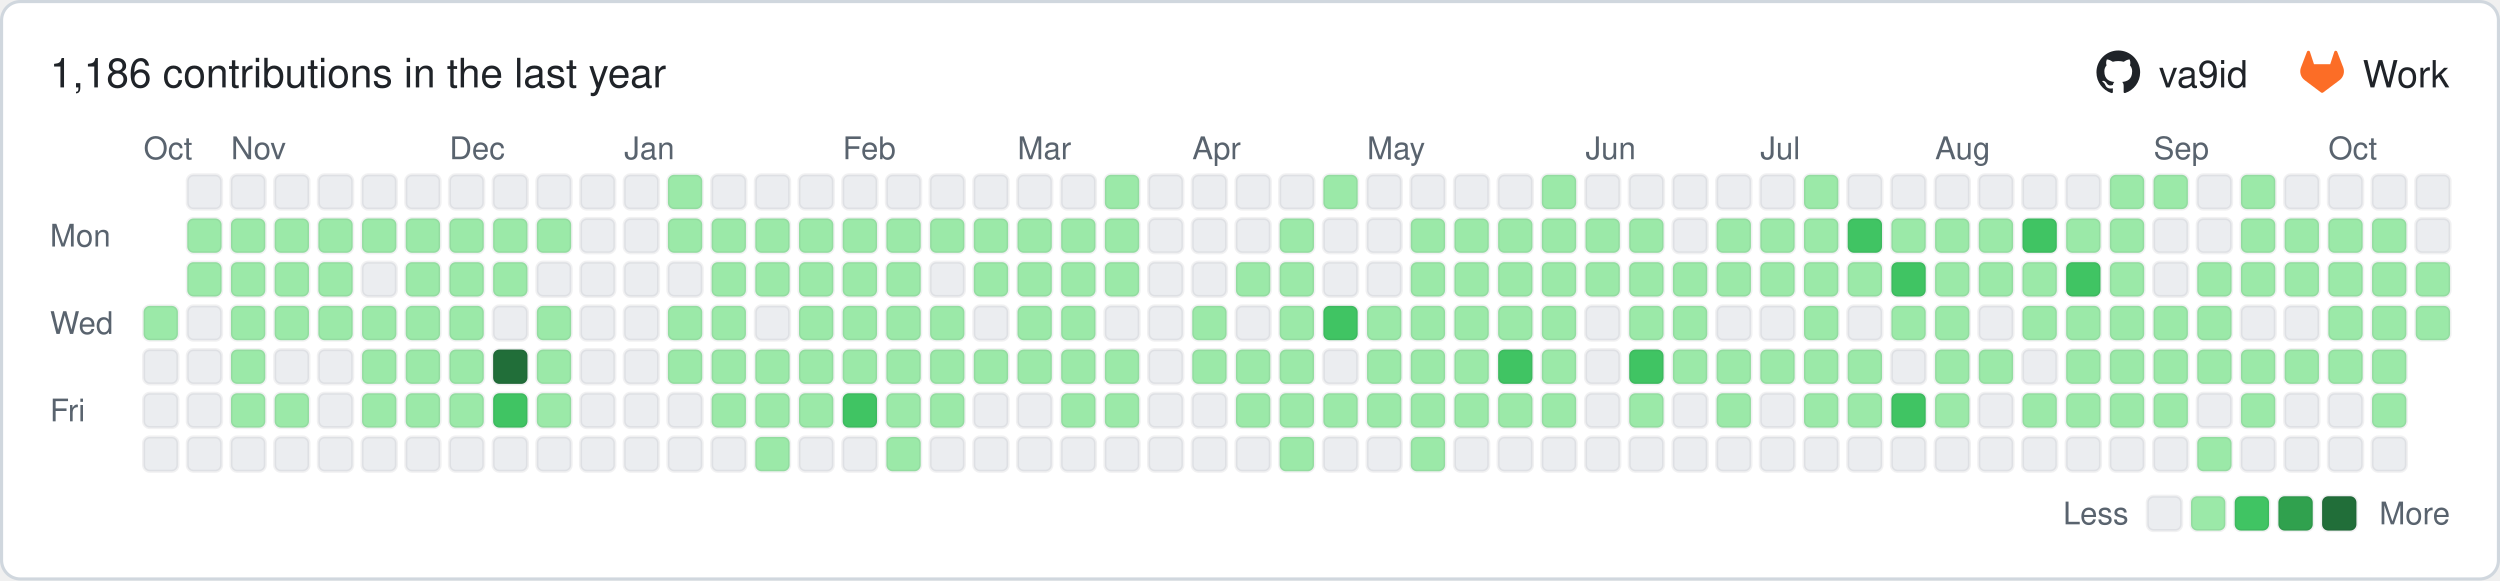
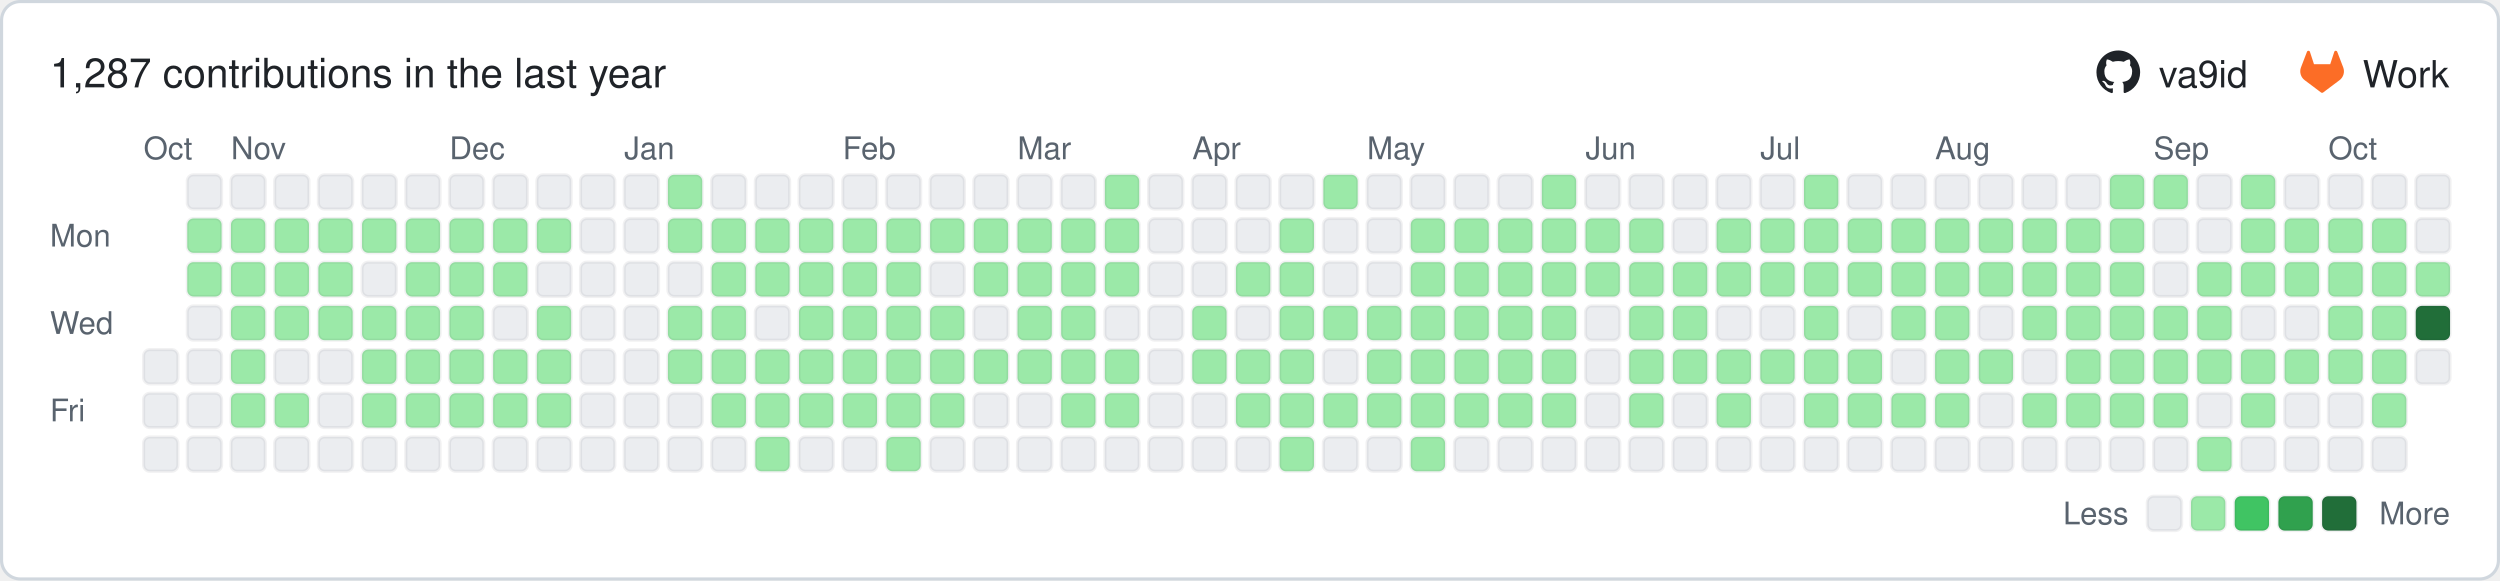
- <svg xmlns="http://www.w3.org/2000/svg" width="801" height="186" viewBox="0 0 801 186" role="img" aria-label="1,186 contributions in the last year">
+ <svg xmlns="http://www.w3.org/2000/svg" width="801" height="186" viewBox="0 0 801 186" role="img" aria-label="1,287 contributions in the last year">
  <rect x="0.5" y="0.5" width="800" height="185" rx="6" ry="6" fill="#ffffff" stroke="#d0d7de" />
  <g font-family="-apple-system,BlinkMacSystemFont,'Segoe UI',Helvetica,Arial,sans-serif" font-size="12">
-     <text x="16" y="28" font-size="13" fill="#1f2328">1,186 contributions in the last year</text>
+     <text x="16" y="28" font-size="13" fill="#1f2328">1,287 contributions in the last year</text>
    <g transform="translate(671.7,16) scale(0.5833)" fill="#1f2328">
      <path d="M12 .297c-6.63 0-12 5.373-12 12 0 5.303 3.438 9.8 8.205 11.385.6.113.82-.258.82-.577 0-.285-.01-1.04-.015-2.04-3.338.724-4.042-1.61-4.042-1.61C4.422 18.07 3.633 17.7 3.633 17.7c-1.087-.744.084-.729.084-.729 1.205.084 1.838 1.236 1.838 1.236 1.07 1.835 2.809 1.305 3.495.998.108-.776.417-1.305.76-1.605-2.665-.3-5.466-1.332-5.466-5.93 0-1.31.465-2.38 1.235-3.22-.135-.303-.54-1.523.105-3.176 0 0 1.005-.322 3.3 1.23.96-.267 1.98-.399 3-.405 1.02.006 2.04.138 3 .405 2.28-1.552 3.285-1.23 3.285-1.23.645 1.653.24 2.873.12 3.176.765.84 1.23 1.91 1.23 3.22 0 4.61-2.805 5.625-5.475 5.92.42.36.81 1.096.81 2.22 0 1.606-.015 2.896-.015 3.286 0 .315.21.69.825.57C20.565 22.092 24 17.592 24 12.297c0-6.627-5.373-12-12-12" />
    </g>
    <text x="691.7" y="28" fill="#1f2328">va9id</text>
    <g transform="translate(737.0,16) scale(0.5833)" fill="#fc6d26">
      <path d="m23.6 9.593-.034-.086L20.3.981a.851.851 0 0 0-.336-.405.875.875 0 0 0-1.0.054.875.875 0 0 0-.29.44l-2.205 6.748H7.537l-2.206-6.748a.857.857 0 0 0-.29-.441.875.875 0 0 0-1-.054.859.859 0 0 0-.336.405L.433 9.502l-.033.086a6.066 6.066 0 0 0 2.012 7.011l.011.009.03.021 4.976 3.726 2.462 1.863 1.5 1.132a1.008 1.008 0 0 0 1.22 0l1.5-1.132 2.462-1.863 5.006-3.749.013-.01a6.068 6.068 0 0 0 2.009-7.003z" />
    </g>
    <text x="757.0" y="28" fill="#1f2328">Work</text>
    <g fill="#59636e" font-size="10">
      <text x="46" y="51">Oct</text>
      <text x="74" y="51">Nov</text>
      <text x="144" y="51">Dec</text>
      <text x="200" y="51">Jan</text>
      <text x="270" y="51">Feb</text>
      <text x="326" y="51">Mar</text>
      <text x="382" y="51">Apr</text>
      <text x="438" y="51">May</text>
      <text x="508" y="51">Jun</text>
      <text x="564" y="51">Jul</text>
      <text x="620" y="51">Aug</text>
      <text x="690" y="51">Sep</text>
      <text x="746" y="51">Oct</text>
      <text x="16" y="79">Mon</text>
      <text x="16" y="107">Wed</text>
      <text x="16" y="135">Fri</text>
      <text x="682" y="168" text-anchor="end">Less</text>
      <text x="785" y="168" text-anchor="end">More</text>
    </g>
    <rect x="688" y="159" width="11" height="11" rx="2" ry="2" fill="#ebedf0" stroke="rgba(27,31,36,0.06)" />
    <rect x="702" y="159" width="11" height="11" rx="2" ry="2" fill="#9be9a8" stroke="rgba(27,31,36,0.06)" />
    <rect x="716" y="159" width="11" height="11" rx="2" ry="2" fill="#40c463" stroke="rgba(27,31,36,0.06)" />
    <rect x="730" y="159" width="11" height="11" rx="2" ry="2" fill="#30a14e" stroke="rgba(27,31,36,0.06)" />
    <rect x="744" y="159" width="11" height="11" rx="2" ry="2" fill="#216e39" stroke="rgba(27,31,36,0.06)" />
-     <rect x="46" y="98" width="11" height="11" rx="2" ry="2" fill="#9be9a8" stroke="rgba(27,31,36,0.06)" />
    <rect x="46" y="112" width="11" height="11" rx="2" ry="2" fill="#ebedf0" stroke="rgba(27,31,36,0.06)" />
    <rect x="46" y="126" width="11" height="11" rx="2" ry="2" fill="#ebedf0" stroke="rgba(27,31,36,0.06)" />
    <rect x="46" y="140" width="11" height="11" rx="2" ry="2" fill="#ebedf0" stroke="rgba(27,31,36,0.06)" />
    <rect x="60" y="56" width="11" height="11" rx="2" ry="2" fill="#ebedf0" stroke="rgba(27,31,36,0.06)" />
    <rect x="60" y="70" width="11" height="11" rx="2" ry="2" fill="#9be9a8" stroke="rgba(27,31,36,0.06)" />
    <rect x="60" y="84" width="11" height="11" rx="2" ry="2" fill="#9be9a8" stroke="rgba(27,31,36,0.06)" />
    <rect x="60" y="98" width="11" height="11" rx="2" ry="2" fill="#ebedf0" stroke="rgba(27,31,36,0.06)" />
    <rect x="60" y="112" width="11" height="11" rx="2" ry="2" fill="#ebedf0" stroke="rgba(27,31,36,0.06)" />
    <rect x="60" y="126" width="11" height="11" rx="2" ry="2" fill="#ebedf0" stroke="rgba(27,31,36,0.06)" />
    <rect x="60" y="140" width="11" height="11" rx="2" ry="2" fill="#ebedf0" stroke="rgba(27,31,36,0.06)" />
    <rect x="74" y="56" width="11" height="11" rx="2" ry="2" fill="#ebedf0" stroke="rgba(27,31,36,0.06)" />
    <rect x="74" y="70" width="11" height="11" rx="2" ry="2" fill="#9be9a8" stroke="rgba(27,31,36,0.06)" />
    <rect x="74" y="84" width="11" height="11" rx="2" ry="2" fill="#9be9a8" stroke="rgba(27,31,36,0.06)" />
    <rect x="74" y="98" width="11" height="11" rx="2" ry="2" fill="#9be9a8" stroke="rgba(27,31,36,0.06)" />
    <rect x="74" y="112" width="11" height="11" rx="2" ry="2" fill="#9be9a8" stroke="rgba(27,31,36,0.06)" />
    <rect x="74" y="126" width="11" height="11" rx="2" ry="2" fill="#9be9a8" stroke="rgba(27,31,36,0.06)" />
    <rect x="74" y="140" width="11" height="11" rx="2" ry="2" fill="#ebedf0" stroke="rgba(27,31,36,0.06)" />
    <rect x="88" y="56" width="11" height="11" rx="2" ry="2" fill="#ebedf0" stroke="rgba(27,31,36,0.06)" />
    <rect x="88" y="70" width="11" height="11" rx="2" ry="2" fill="#9be9a8" stroke="rgba(27,31,36,0.06)" />
    <rect x="88" y="84" width="11" height="11" rx="2" ry="2" fill="#9be9a8" stroke="rgba(27,31,36,0.06)" />
    <rect x="88" y="98" width="11" height="11" rx="2" ry="2" fill="#9be9a8" stroke="rgba(27,31,36,0.06)" />
    <rect x="88" y="112" width="11" height="11" rx="2" ry="2" fill="#ebedf0" stroke="rgba(27,31,36,0.06)" />
    <rect x="88" y="126" width="11" height="11" rx="2" ry="2" fill="#9be9a8" stroke="rgba(27,31,36,0.06)" />
    <rect x="88" y="140" width="11" height="11" rx="2" ry="2" fill="#ebedf0" stroke="rgba(27,31,36,0.06)" />
    <rect x="102" y="56" width="11" height="11" rx="2" ry="2" fill="#ebedf0" stroke="rgba(27,31,36,0.06)" />
    <rect x="102" y="70" width="11" height="11" rx="2" ry="2" fill="#9be9a8" stroke="rgba(27,31,36,0.06)" />
    <rect x="102" y="84" width="11" height="11" rx="2" ry="2" fill="#9be9a8" stroke="rgba(27,31,36,0.06)" />
    <rect x="102" y="98" width="11" height="11" rx="2" ry="2" fill="#9be9a8" stroke="rgba(27,31,36,0.06)" />
    <rect x="102" y="112" width="11" height="11" rx="2" ry="2" fill="#ebedf0" stroke="rgba(27,31,36,0.06)" />
    <rect x="102" y="126" width="11" height="11" rx="2" ry="2" fill="#ebedf0" stroke="rgba(27,31,36,0.06)" />
    <rect x="102" y="140" width="11" height="11" rx="2" ry="2" fill="#ebedf0" stroke="rgba(27,31,36,0.06)" />
    <rect x="116" y="56" width="11" height="11" rx="2" ry="2" fill="#ebedf0" stroke="rgba(27,31,36,0.06)" />
    <rect x="116" y="70" width="11" height="11" rx="2" ry="2" fill="#9be9a8" stroke="rgba(27,31,36,0.06)" />
    <rect x="116" y="84" width="11" height="11" rx="2" ry="2" fill="#ebedf0" stroke="rgba(27,31,36,0.06)" />
    <rect x="116" y="98" width="11" height="11" rx="2" ry="2" fill="#9be9a8" stroke="rgba(27,31,36,0.06)" />
    <rect x="116" y="112" width="11" height="11" rx="2" ry="2" fill="#9be9a8" stroke="rgba(27,31,36,0.06)" />
    <rect x="116" y="126" width="11" height="11" rx="2" ry="2" fill="#9be9a8" stroke="rgba(27,31,36,0.06)" />
    <rect x="116" y="140" width="11" height="11" rx="2" ry="2" fill="#ebedf0" stroke="rgba(27,31,36,0.06)" />
    <rect x="130" y="56" width="11" height="11" rx="2" ry="2" fill="#ebedf0" stroke="rgba(27,31,36,0.06)" />
    <rect x="130" y="70" width="11" height="11" rx="2" ry="2" fill="#9be9a8" stroke="rgba(27,31,36,0.06)" />
    <rect x="130" y="84" width="11" height="11" rx="2" ry="2" fill="#9be9a8" stroke="rgba(27,31,36,0.06)" />
    <rect x="130" y="98" width="11" height="11" rx="2" ry="2" fill="#9be9a8" stroke="rgba(27,31,36,0.06)" />
    <rect x="130" y="112" width="11" height="11" rx="2" ry="2" fill="#9be9a8" stroke="rgba(27,31,36,0.06)" />
    <rect x="130" y="126" width="11" height="11" rx="2" ry="2" fill="#9be9a8" stroke="rgba(27,31,36,0.06)" />
    <rect x="130" y="140" width="11" height="11" rx="2" ry="2" fill="#ebedf0" stroke="rgba(27,31,36,0.06)" />
    <rect x="144" y="56" width="11" height="11" rx="2" ry="2" fill="#ebedf0" stroke="rgba(27,31,36,0.06)" />
    <rect x="144" y="70" width="11" height="11" rx="2" ry="2" fill="#9be9a8" stroke="rgba(27,31,36,0.06)" />
    <rect x="144" y="84" width="11" height="11" rx="2" ry="2" fill="#9be9a8" stroke="rgba(27,31,36,0.06)" />
    <rect x="144" y="98" width="11" height="11" rx="2" ry="2" fill="#9be9a8" stroke="rgba(27,31,36,0.06)" />
    <rect x="144" y="112" width="11" height="11" rx="2" ry="2" fill="#9be9a8" stroke="rgba(27,31,36,0.06)" />
    <rect x="144" y="126" width="11" height="11" rx="2" ry="2" fill="#9be9a8" stroke="rgba(27,31,36,0.06)" />
    <rect x="144" y="140" width="11" height="11" rx="2" ry="2" fill="#ebedf0" stroke="rgba(27,31,36,0.06)" />
    <rect x="158" y="56" width="11" height="11" rx="2" ry="2" fill="#ebedf0" stroke="rgba(27,31,36,0.06)" />
    <rect x="158" y="70" width="11" height="11" rx="2" ry="2" fill="#9be9a8" stroke="rgba(27,31,36,0.06)" />
    <rect x="158" y="84" width="11" height="11" rx="2" ry="2" fill="#9be9a8" stroke="rgba(27,31,36,0.06)" />
    <rect x="158" y="98" width="11" height="11" rx="2" ry="2" fill="#ebedf0" stroke="rgba(27,31,36,0.06)" />
-     <rect x="158" y="112" width="11" height="11" rx="2" ry="2" fill="#216e39" stroke="rgba(27,31,36,0.06)" />
-     <rect x="158" y="126" width="11" height="11" rx="2" ry="2" fill="#40c463" stroke="rgba(27,31,36,0.06)" />
+     <rect x="158" y="112" width="11" height="11" rx="2" ry="2" fill="#9be9a8" stroke="rgba(27,31,36,0.06)" />
+     <rect x="158" y="126" width="11" height="11" rx="2" ry="2" fill="#9be9a8" stroke="rgba(27,31,36,0.06)" />
    <rect x="158" y="140" width="11" height="11" rx="2" ry="2" fill="#ebedf0" stroke="rgba(27,31,36,0.06)" />
    <rect x="172" y="56" width="11" height="11" rx="2" ry="2" fill="#ebedf0" stroke="rgba(27,31,36,0.06)" />
    <rect x="172" y="70" width="11" height="11" rx="2" ry="2" fill="#9be9a8" stroke="rgba(27,31,36,0.06)" />
    <rect x="172" y="84" width="11" height="11" rx="2" ry="2" fill="#ebedf0" stroke="rgba(27,31,36,0.06)" />
    <rect x="172" y="98" width="11" height="11" rx="2" ry="2" fill="#9be9a8" stroke="rgba(27,31,36,0.06)" />
    <rect x="172" y="112" width="11" height="11" rx="2" ry="2" fill="#9be9a8" stroke="rgba(27,31,36,0.06)" />
    <rect x="172" y="126" width="11" height="11" rx="2" ry="2" fill="#9be9a8" stroke="rgba(27,31,36,0.06)" />
    <rect x="172" y="140" width="11" height="11" rx="2" ry="2" fill="#ebedf0" stroke="rgba(27,31,36,0.06)" />
    <rect x="186" y="56" width="11" height="11" rx="2" ry="2" fill="#ebedf0" stroke="rgba(27,31,36,0.06)" />
    <rect x="186" y="70" width="11" height="11" rx="2" ry="2" fill="#ebedf0" stroke="rgba(27,31,36,0.06)" />
    <rect x="186" y="84" width="11" height="11" rx="2" ry="2" fill="#ebedf0" stroke="rgba(27,31,36,0.06)" />
    <rect x="186" y="98" width="11" height="11" rx="2" ry="2" fill="#ebedf0" stroke="rgba(27,31,36,0.06)" />
    <rect x="186" y="112" width="11" height="11" rx="2" ry="2" fill="#ebedf0" stroke="rgba(27,31,36,0.06)" />
    <rect x="186" y="126" width="11" height="11" rx="2" ry="2" fill="#ebedf0" stroke="rgba(27,31,36,0.06)" />
    <rect x="186" y="140" width="11" height="11" rx="2" ry="2" fill="#ebedf0" stroke="rgba(27,31,36,0.06)" />
    <rect x="200" y="56" width="11" height="11" rx="2" ry="2" fill="#ebedf0" stroke="rgba(27,31,36,0.06)" />
    <rect x="200" y="70" width="11" height="11" rx="2" ry="2" fill="#ebedf0" stroke="rgba(27,31,36,0.06)" />
    <rect x="200" y="84" width="11" height="11" rx="2" ry="2" fill="#ebedf0" stroke="rgba(27,31,36,0.06)" />
    <rect x="200" y="98" width="11" height="11" rx="2" ry="2" fill="#ebedf0" stroke="rgba(27,31,36,0.06)" />
    <rect x="200" y="112" width="11" height="11" rx="2" ry="2" fill="#ebedf0" stroke="rgba(27,31,36,0.06)" />
    <rect x="200" y="126" width="11" height="11" rx="2" ry="2" fill="#ebedf0" stroke="rgba(27,31,36,0.06)" />
    <rect x="200" y="140" width="11" height="11" rx="2" ry="2" fill="#ebedf0" stroke="rgba(27,31,36,0.06)" />
    <rect x="214" y="56" width="11" height="11" rx="2" ry="2" fill="#9be9a8" stroke="rgba(27,31,36,0.06)" />
    <rect x="214" y="70" width="11" height="11" rx="2" ry="2" fill="#9be9a8" stroke="rgba(27,31,36,0.06)" />
    <rect x="214" y="84" width="11" height="11" rx="2" ry="2" fill="#ebedf0" stroke="rgba(27,31,36,0.06)" />
    <rect x="214" y="98" width="11" height="11" rx="2" ry="2" fill="#9be9a8" stroke="rgba(27,31,36,0.06)" />
    <rect x="214" y="112" width="11" height="11" rx="2" ry="2" fill="#9be9a8" stroke="rgba(27,31,36,0.06)" />
    <rect x="214" y="126" width="11" height="11" rx="2" ry="2" fill="#ebedf0" stroke="rgba(27,31,36,0.06)" />
    <rect x="214" y="140" width="11" height="11" rx="2" ry="2" fill="#ebedf0" stroke="rgba(27,31,36,0.06)" />
    <rect x="228" y="56" width="11" height="11" rx="2" ry="2" fill="#ebedf0" stroke="rgba(27,31,36,0.06)" />
    <rect x="228" y="70" width="11" height="11" rx="2" ry="2" fill="#9be9a8" stroke="rgba(27,31,36,0.06)" />
    <rect x="228" y="84" width="11" height="11" rx="2" ry="2" fill="#9be9a8" stroke="rgba(27,31,36,0.06)" />
    <rect x="228" y="98" width="11" height="11" rx="2" ry="2" fill="#9be9a8" stroke="rgba(27,31,36,0.06)" />
    <rect x="228" y="112" width="11" height="11" rx="2" ry="2" fill="#9be9a8" stroke="rgba(27,31,36,0.06)" />
    <rect x="228" y="126" width="11" height="11" rx="2" ry="2" fill="#9be9a8" stroke="rgba(27,31,36,0.06)" />
    <rect x="228" y="140" width="11" height="11" rx="2" ry="2" fill="#ebedf0" stroke="rgba(27,31,36,0.06)" />
    <rect x="242" y="56" width="11" height="11" rx="2" ry="2" fill="#ebedf0" stroke="rgba(27,31,36,0.06)" />
    <rect x="242" y="70" width="11" height="11" rx="2" ry="2" fill="#9be9a8" stroke="rgba(27,31,36,0.06)" />
    <rect x="242" y="84" width="11" height="11" rx="2" ry="2" fill="#9be9a8" stroke="rgba(27,31,36,0.06)" />
    <rect x="242" y="98" width="11" height="11" rx="2" ry="2" fill="#ebedf0" stroke="rgba(27,31,36,0.06)" />
    <rect x="242" y="112" width="11" height="11" rx="2" ry="2" fill="#9be9a8" stroke="rgba(27,31,36,0.06)" />
    <rect x="242" y="126" width="11" height="11" rx="2" ry="2" fill="#9be9a8" stroke="rgba(27,31,36,0.06)" />
    <rect x="242" y="140" width="11" height="11" rx="2" ry="2" fill="#9be9a8" stroke="rgba(27,31,36,0.06)" />
    <rect x="256" y="56" width="11" height="11" rx="2" ry="2" fill="#ebedf0" stroke="rgba(27,31,36,0.06)" />
    <rect x="256" y="70" width="11" height="11" rx="2" ry="2" fill="#9be9a8" stroke="rgba(27,31,36,0.06)" />
    <rect x="256" y="84" width="11" height="11" rx="2" ry="2" fill="#9be9a8" stroke="rgba(27,31,36,0.06)" />
    <rect x="256" y="98" width="11" height="11" rx="2" ry="2" fill="#9be9a8" stroke="rgba(27,31,36,0.06)" />
    <rect x="256" y="112" width="11" height="11" rx="2" ry="2" fill="#9be9a8" stroke="rgba(27,31,36,0.06)" />
    <rect x="256" y="126" width="11" height="11" rx="2" ry="2" fill="#9be9a8" stroke="rgba(27,31,36,0.06)" />
    <rect x="256" y="140" width="11" height="11" rx="2" ry="2" fill="#ebedf0" stroke="rgba(27,31,36,0.06)" />
    <rect x="270" y="56" width="11" height="11" rx="2" ry="2" fill="#ebedf0" stroke="rgba(27,31,36,0.06)" />
    <rect x="270" y="70" width="11" height="11" rx="2" ry="2" fill="#9be9a8" stroke="rgba(27,31,36,0.06)" />
    <rect x="270" y="84" width="11" height="11" rx="2" ry="2" fill="#9be9a8" stroke="rgba(27,31,36,0.06)" />
    <rect x="270" y="98" width="11" height="11" rx="2" ry="2" fill="#9be9a8" stroke="rgba(27,31,36,0.06)" />
    <rect x="270" y="112" width="11" height="11" rx="2" ry="2" fill="#9be9a8" stroke="rgba(27,31,36,0.06)" />
-     <rect x="270" y="126" width="11" height="11" rx="2" ry="2" fill="#40c463" stroke="rgba(27,31,36,0.06)" />
+     <rect x="270" y="126" width="11" height="11" rx="2" ry="2" fill="#9be9a8" stroke="rgba(27,31,36,0.06)" />
    <rect x="270" y="140" width="11" height="11" rx="2" ry="2" fill="#ebedf0" stroke="rgba(27,31,36,0.06)" />
    <rect x="284" y="56" width="11" height="11" rx="2" ry="2" fill="#ebedf0" stroke="rgba(27,31,36,0.06)" />
    <rect x="284" y="70" width="11" height="11" rx="2" ry="2" fill="#9be9a8" stroke="rgba(27,31,36,0.06)" />
    <rect x="284" y="84" width="11" height="11" rx="2" ry="2" fill="#9be9a8" stroke="rgba(27,31,36,0.06)" />
    <rect x="284" y="98" width="11" height="11" rx="2" ry="2" fill="#9be9a8" stroke="rgba(27,31,36,0.06)" />
    <rect x="284" y="112" width="11" height="11" rx="2" ry="2" fill="#9be9a8" stroke="rgba(27,31,36,0.06)" />
    <rect x="284" y="126" width="11" height="11" rx="2" ry="2" fill="#9be9a8" stroke="rgba(27,31,36,0.06)" />
    <rect x="284" y="140" width="11" height="11" rx="2" ry="2" fill="#9be9a8" stroke="rgba(27,31,36,0.06)" />
    <rect x="298" y="56" width="11" height="11" rx="2" ry="2" fill="#ebedf0" stroke="rgba(27,31,36,0.06)" />
    <rect x="298" y="70" width="11" height="11" rx="2" ry="2" fill="#9be9a8" stroke="rgba(27,31,36,0.06)" />
    <rect x="298" y="84" width="11" height="11" rx="2" ry="2" fill="#ebedf0" stroke="rgba(27,31,36,0.06)" />
    <rect x="298" y="98" width="11" height="11" rx="2" ry="2" fill="#9be9a8" stroke="rgba(27,31,36,0.06)" />
    <rect x="298" y="112" width="11" height="11" rx="2" ry="2" fill="#9be9a8" stroke="rgba(27,31,36,0.06)" />
    <rect x="298" y="126" width="11" height="11" rx="2" ry="2" fill="#9be9a8" stroke="rgba(27,31,36,0.06)" />
    <rect x="298" y="140" width="11" height="11" rx="2" ry="2" fill="#ebedf0" stroke="rgba(27,31,36,0.06)" />
    <rect x="312" y="56" width="11" height="11" rx="2" ry="2" fill="#ebedf0" stroke="rgba(27,31,36,0.06)" />
    <rect x="312" y="70" width="11" height="11" rx="2" ry="2" fill="#9be9a8" stroke="rgba(27,31,36,0.06)" />
    <rect x="312" y="84" width="11" height="11" rx="2" ry="2" fill="#9be9a8" stroke="rgba(27,31,36,0.06)" />
    <rect x="312" y="98" width="11" height="11" rx="2" ry="2" fill="#ebedf0" stroke="rgba(27,31,36,0.06)" />
    <rect x="312" y="112" width="11" height="11" rx="2" ry="2" fill="#9be9a8" stroke="rgba(27,31,36,0.06)" />
    <rect x="312" y="126" width="11" height="11" rx="2" ry="2" fill="#ebedf0" stroke="rgba(27,31,36,0.06)" />
    <rect x="312" y="140" width="11" height="11" rx="2" ry="2" fill="#ebedf0" stroke="rgba(27,31,36,0.06)" />
    <rect x="326" y="56" width="11" height="11" rx="2" ry="2" fill="#ebedf0" stroke="rgba(27,31,36,0.06)" />
    <rect x="326" y="70" width="11" height="11" rx="2" ry="2" fill="#9be9a8" stroke="rgba(27,31,36,0.06)" />
    <rect x="326" y="84" width="11" height="11" rx="2" ry="2" fill="#9be9a8" stroke="rgba(27,31,36,0.06)" />
    <rect x="326" y="98" width="11" height="11" rx="2" ry="2" fill="#9be9a8" stroke="rgba(27,31,36,0.06)" />
    <rect x="326" y="112" width="11" height="11" rx="2" ry="2" fill="#9be9a8" stroke="rgba(27,31,36,0.06)" />
    <rect x="326" y="126" width="11" height="11" rx="2" ry="2" fill="#ebedf0" stroke="rgba(27,31,36,0.06)" />
    <rect x="326" y="140" width="11" height="11" rx="2" ry="2" fill="#ebedf0" stroke="rgba(27,31,36,0.06)" />
    <rect x="340" y="56" width="11" height="11" rx="2" ry="2" fill="#ebedf0" stroke="rgba(27,31,36,0.06)" />
    <rect x="340" y="70" width="11" height="11" rx="2" ry="2" fill="#9be9a8" stroke="rgba(27,31,36,0.06)" />
    <rect x="340" y="84" width="11" height="11" rx="2" ry="2" fill="#9be9a8" stroke="rgba(27,31,36,0.06)" />
    <rect x="340" y="98" width="11" height="11" rx="2" ry="2" fill="#9be9a8" stroke="rgba(27,31,36,0.06)" />
    <rect x="340" y="112" width="11" height="11" rx="2" ry="2" fill="#9be9a8" stroke="rgba(27,31,36,0.06)" />
    <rect x="340" y="126" width="11" height="11" rx="2" ry="2" fill="#9be9a8" stroke="rgba(27,31,36,0.06)" />
    <rect x="340" y="140" width="11" height="11" rx="2" ry="2" fill="#ebedf0" stroke="rgba(27,31,36,0.06)" />
    <rect x="354" y="56" width="11" height="11" rx="2" ry="2" fill="#9be9a8" stroke="rgba(27,31,36,0.06)" />
    <rect x="354" y="70" width="11" height="11" rx="2" ry="2" fill="#9be9a8" stroke="rgba(27,31,36,0.06)" />
    <rect x="354" y="84" width="11" height="11" rx="2" ry="2" fill="#9be9a8" stroke="rgba(27,31,36,0.06)" />
    <rect x="354" y="98" width="11" height="11" rx="2" ry="2" fill="#ebedf0" stroke="rgba(27,31,36,0.06)" />
    <rect x="354" y="112" width="11" height="11" rx="2" ry="2" fill="#9be9a8" stroke="rgba(27,31,36,0.06)" />
    <rect x="354" y="126" width="11" height="11" rx="2" ry="2" fill="#9be9a8" stroke="rgba(27,31,36,0.06)" />
    <rect x="354" y="140" width="11" height="11" rx="2" ry="2" fill="#ebedf0" stroke="rgba(27,31,36,0.06)" />
    <rect x="368" y="56" width="11" height="11" rx="2" ry="2" fill="#ebedf0" stroke="rgba(27,31,36,0.06)" />
    <rect x="368" y="70" width="11" height="11" rx="2" ry="2" fill="#ebedf0" stroke="rgba(27,31,36,0.06)" />
    <rect x="368" y="84" width="11" height="11" rx="2" ry="2" fill="#ebedf0" stroke="rgba(27,31,36,0.06)" />
    <rect x="368" y="98" width="11" height="11" rx="2" ry="2" fill="#ebedf0" stroke="rgba(27,31,36,0.06)" />
    <rect x="368" y="112" width="11" height="11" rx="2" ry="2" fill="#ebedf0" stroke="rgba(27,31,36,0.06)" />
    <rect x="368" y="126" width="11" height="11" rx="2" ry="2" fill="#ebedf0" stroke="rgba(27,31,36,0.06)" />
    <rect x="368" y="140" width="11" height="11" rx="2" ry="2" fill="#ebedf0" stroke="rgba(27,31,36,0.06)" />
    <rect x="382" y="56" width="11" height="11" rx="2" ry="2" fill="#ebedf0" stroke="rgba(27,31,36,0.06)" />
    <rect x="382" y="70" width="11" height="11" rx="2" ry="2" fill="#ebedf0" stroke="rgba(27,31,36,0.06)" />
    <rect x="382" y="84" width="11" height="11" rx="2" ry="2" fill="#ebedf0" stroke="rgba(27,31,36,0.06)" />
    <rect x="382" y="98" width="11" height="11" rx="2" ry="2" fill="#9be9a8" stroke="rgba(27,31,36,0.06)" />
    <rect x="382" y="112" width="11" height="11" rx="2" ry="2" fill="#9be9a8" stroke="rgba(27,31,36,0.06)" />
    <rect x="382" y="126" width="11" height="11" rx="2" ry="2" fill="#ebedf0" stroke="rgba(27,31,36,0.06)" />
    <rect x="382" y="140" width="11" height="11" rx="2" ry="2" fill="#ebedf0" stroke="rgba(27,31,36,0.06)" />
    <rect x="396" y="56" width="11" height="11" rx="2" ry="2" fill="#ebedf0" stroke="rgba(27,31,36,0.06)" />
    <rect x="396" y="70" width="11" height="11" rx="2" ry="2" fill="#ebedf0" stroke="rgba(27,31,36,0.06)" />
    <rect x="396" y="84" width="11" height="11" rx="2" ry="2" fill="#9be9a8" stroke="rgba(27,31,36,0.06)" />
    <rect x="396" y="98" width="11" height="11" rx="2" ry="2" fill="#ebedf0" stroke="rgba(27,31,36,0.06)" />
    <rect x="396" y="112" width="11" height="11" rx="2" ry="2" fill="#9be9a8" stroke="rgba(27,31,36,0.06)" />
    <rect x="396" y="126" width="11" height="11" rx="2" ry="2" fill="#9be9a8" stroke="rgba(27,31,36,0.06)" />
    <rect x="396" y="140" width="11" height="11" rx="2" ry="2" fill="#ebedf0" stroke="rgba(27,31,36,0.06)" />
    <rect x="410" y="56" width="11" height="11" rx="2" ry="2" fill="#ebedf0" stroke="rgba(27,31,36,0.06)" />
    <rect x="410" y="70" width="11" height="11" rx="2" ry="2" fill="#9be9a8" stroke="rgba(27,31,36,0.06)" />
    <rect x="410" y="84" width="11" height="11" rx="2" ry="2" fill="#9be9a8" stroke="rgba(27,31,36,0.06)" />
    <rect x="410" y="98" width="11" height="11" rx="2" ry="2" fill="#9be9a8" stroke="rgba(27,31,36,0.06)" />
    <rect x="410" y="112" width="11" height="11" rx="2" ry="2" fill="#9be9a8" stroke="rgba(27,31,36,0.06)" />
    <rect x="410" y="126" width="11" height="11" rx="2" ry="2" fill="#9be9a8" stroke="rgba(27,31,36,0.06)" />
    <rect x="410" y="140" width="11" height="11" rx="2" ry="2" fill="#9be9a8" stroke="rgba(27,31,36,0.06)" />
    <rect x="424" y="56" width="11" height="11" rx="2" ry="2" fill="#9be9a8" stroke="rgba(27,31,36,0.06)" />
    <rect x="424" y="70" width="11" height="11" rx="2" ry="2" fill="#ebedf0" stroke="rgba(27,31,36,0.06)" />
    <rect x="424" y="84" width="11" height="11" rx="2" ry="2" fill="#ebedf0" stroke="rgba(27,31,36,0.06)" />
-     <rect x="424" y="98" width="11" height="11" rx="2" ry="2" fill="#40c463" stroke="rgba(27,31,36,0.06)" />
+     <rect x="424" y="98" width="11" height="11" rx="2" ry="2" fill="#9be9a8" stroke="rgba(27,31,36,0.06)" />
    <rect x="424" y="112" width="11" height="11" rx="2" ry="2" fill="#ebedf0" stroke="rgba(27,31,36,0.06)" />
    <rect x="424" y="126" width="11" height="11" rx="2" ry="2" fill="#9be9a8" stroke="rgba(27,31,36,0.06)" />
    <rect x="424" y="140" width="11" height="11" rx="2" ry="2" fill="#ebedf0" stroke="rgba(27,31,36,0.06)" />
    <rect x="438" y="56" width="11" height="11" rx="2" ry="2" fill="#ebedf0" stroke="rgba(27,31,36,0.06)" />
    <rect x="438" y="70" width="11" height="11" rx="2" ry="2" fill="#ebedf0" stroke="rgba(27,31,36,0.06)" />
    <rect x="438" y="84" width="11" height="11" rx="2" ry="2" fill="#ebedf0" stroke="rgba(27,31,36,0.06)" />
    <rect x="438" y="98" width="11" height="11" rx="2" ry="2" fill="#9be9a8" stroke="rgba(27,31,36,0.06)" />
    <rect x="438" y="112" width="11" height="11" rx="2" ry="2" fill="#9be9a8" stroke="rgba(27,31,36,0.06)" />
    <rect x="438" y="126" width="11" height="11" rx="2" ry="2" fill="#9be9a8" stroke="rgba(27,31,36,0.06)" />
    <rect x="438" y="140" width="11" height="11" rx="2" ry="2" fill="#ebedf0" stroke="rgba(27,31,36,0.06)" />
    <rect x="452" y="56" width="11" height="11" rx="2" ry="2" fill="#ebedf0" stroke="rgba(27,31,36,0.06)" />
    <rect x="452" y="70" width="11" height="11" rx="2" ry="2" fill="#9be9a8" stroke="rgba(27,31,36,0.06)" />
    <rect x="452" y="84" width="11" height="11" rx="2" ry="2" fill="#9be9a8" stroke="rgba(27,31,36,0.06)" />
    <rect x="452" y="98" width="11" height="11" rx="2" ry="2" fill="#9be9a8" stroke="rgba(27,31,36,0.06)" />
    <rect x="452" y="112" width="11" height="11" rx="2" ry="2" fill="#9be9a8" stroke="rgba(27,31,36,0.06)" />
    <rect x="452" y="126" width="11" height="11" rx="2" ry="2" fill="#9be9a8" stroke="rgba(27,31,36,0.06)" />
    <rect x="452" y="140" width="11" height="11" rx="2" ry="2" fill="#9be9a8" stroke="rgba(27,31,36,0.06)" />
    <rect x="466" y="56" width="11" height="11" rx="2" ry="2" fill="#ebedf0" stroke="rgba(27,31,36,0.06)" />
    <rect x="466" y="70" width="11" height="11" rx="2" ry="2" fill="#9be9a8" stroke="rgba(27,31,36,0.06)" />
    <rect x="466" y="84" width="11" height="11" rx="2" ry="2" fill="#9be9a8" stroke="rgba(27,31,36,0.06)" />
    <rect x="466" y="98" width="11" height="11" rx="2" ry="2" fill="#9be9a8" stroke="rgba(27,31,36,0.06)" />
    <rect x="466" y="112" width="11" height="11" rx="2" ry="2" fill="#9be9a8" stroke="rgba(27,31,36,0.06)" />
    <rect x="466" y="126" width="11" height="11" rx="2" ry="2" fill="#9be9a8" stroke="rgba(27,31,36,0.06)" />
    <rect x="466" y="140" width="11" height="11" rx="2" ry="2" fill="#ebedf0" stroke="rgba(27,31,36,0.06)" />
    <rect x="480" y="56" width="11" height="11" rx="2" ry="2" fill="#ebedf0" stroke="rgba(27,31,36,0.06)" />
    <rect x="480" y="70" width="11" height="11" rx="2" ry="2" fill="#9be9a8" stroke="rgba(27,31,36,0.06)" />
    <rect x="480" y="84" width="11" height="11" rx="2" ry="2" fill="#9be9a8" stroke="rgba(27,31,36,0.06)" />
    <rect x="480" y="98" width="11" height="11" rx="2" ry="2" fill="#9be9a8" stroke="rgba(27,31,36,0.06)" />
-     <rect x="480" y="112" width="11" height="11" rx="2" ry="2" fill="#40c463" stroke="rgba(27,31,36,0.06)" />
+     <rect x="480" y="112" width="11" height="11" rx="2" ry="2" fill="#9be9a8" stroke="rgba(27,31,36,0.06)" />
    <rect x="480" y="126" width="11" height="11" rx="2" ry="2" fill="#9be9a8" stroke="rgba(27,31,36,0.06)" />
    <rect x="480" y="140" width="11" height="11" rx="2" ry="2" fill="#ebedf0" stroke="rgba(27,31,36,0.06)" />
    <rect x="494" y="56" width="11" height="11" rx="2" ry="2" fill="#9be9a8" stroke="rgba(27,31,36,0.06)" />
    <rect x="494" y="70" width="11" height="11" rx="2" ry="2" fill="#9be9a8" stroke="rgba(27,31,36,0.06)" />
    <rect x="494" y="84" width="11" height="11" rx="2" ry="2" fill="#9be9a8" stroke="rgba(27,31,36,0.06)" />
    <rect x="494" y="98" width="11" height="11" rx="2" ry="2" fill="#9be9a8" stroke="rgba(27,31,36,0.06)" />
    <rect x="494" y="112" width="11" height="11" rx="2" ry="2" fill="#9be9a8" stroke="rgba(27,31,36,0.06)" />
    <rect x="494" y="126" width="11" height="11" rx="2" ry="2" fill="#9be9a8" stroke="rgba(27,31,36,0.06)" />
    <rect x="494" y="140" width="11" height="11" rx="2" ry="2" fill="#ebedf0" stroke="rgba(27,31,36,0.06)" />
    <rect x="508" y="56" width="11" height="11" rx="2" ry="2" fill="#ebedf0" stroke="rgba(27,31,36,0.06)" />
    <rect x="508" y="70" width="11" height="11" rx="2" ry="2" fill="#9be9a8" stroke="rgba(27,31,36,0.06)" />
    <rect x="508" y="84" width="11" height="11" rx="2" ry="2" fill="#9be9a8" stroke="rgba(27,31,36,0.06)" />
    <rect x="508" y="98" width="11" height="11" rx="2" ry="2" fill="#ebedf0" stroke="rgba(27,31,36,0.06)" />
    <rect x="508" y="112" width="11" height="11" rx="2" ry="2" fill="#ebedf0" stroke="rgba(27,31,36,0.06)" />
    <rect x="508" y="126" width="11" height="11" rx="2" ry="2" fill="#ebedf0" stroke="rgba(27,31,36,0.06)" />
    <rect x="508" y="140" width="11" height="11" rx="2" ry="2" fill="#ebedf0" stroke="rgba(27,31,36,0.06)" />
    <rect x="522" y="56" width="11" height="11" rx="2" ry="2" fill="#ebedf0" stroke="rgba(27,31,36,0.06)" />
    <rect x="522" y="70" width="11" height="11" rx="2" ry="2" fill="#9be9a8" stroke="rgba(27,31,36,0.06)" />
    <rect x="522" y="84" width="11" height="11" rx="2" ry="2" fill="#9be9a8" stroke="rgba(27,31,36,0.06)" />
    <rect x="522" y="98" width="11" height="11" rx="2" ry="2" fill="#9be9a8" stroke="rgba(27,31,36,0.06)" />
-     <rect x="522" y="112" width="11" height="11" rx="2" ry="2" fill="#40c463" stroke="rgba(27,31,36,0.06)" />
+     <rect x="522" y="112" width="11" height="11" rx="2" ry="2" fill="#9be9a8" stroke="rgba(27,31,36,0.06)" />
    <rect x="522" y="126" width="11" height="11" rx="2" ry="2" fill="#9be9a8" stroke="rgba(27,31,36,0.06)" />
    <rect x="522" y="140" width="11" height="11" rx="2" ry="2" fill="#ebedf0" stroke="rgba(27,31,36,0.06)" />
    <rect x="536" y="56" width="11" height="11" rx="2" ry="2" fill="#ebedf0" stroke="rgba(27,31,36,0.06)" />
    <rect x="536" y="70" width="11" height="11" rx="2" ry="2" fill="#ebedf0" stroke="rgba(27,31,36,0.06)" />
    <rect x="536" y="84" width="11" height="11" rx="2" ry="2" fill="#9be9a8" stroke="rgba(27,31,36,0.06)" />
    <rect x="536" y="98" width="11" height="11" rx="2" ry="2" fill="#9be9a8" stroke="rgba(27,31,36,0.06)" />
    <rect x="536" y="112" width="11" height="11" rx="2" ry="2" fill="#9be9a8" stroke="rgba(27,31,36,0.06)" />
    <rect x="536" y="126" width="11" height="11" rx="2" ry="2" fill="#ebedf0" stroke="rgba(27,31,36,0.06)" />
    <rect x="536" y="140" width="11" height="11" rx="2" ry="2" fill="#ebedf0" stroke="rgba(27,31,36,0.06)" />
    <rect x="550" y="56" width="11" height="11" rx="2" ry="2" fill="#ebedf0" stroke="rgba(27,31,36,0.06)" />
    <rect x="550" y="70" width="11" height="11" rx="2" ry="2" fill="#9be9a8" stroke="rgba(27,31,36,0.06)" />
    <rect x="550" y="84" width="11" height="11" rx="2" ry="2" fill="#9be9a8" stroke="rgba(27,31,36,0.06)" />
    <rect x="550" y="98" width="11" height="11" rx="2" ry="2" fill="#ebedf0" stroke="rgba(27,31,36,0.06)" />
    <rect x="550" y="112" width="11" height="11" rx="2" ry="2" fill="#9be9a8" stroke="rgba(27,31,36,0.06)" />
    <rect x="550" y="126" width="11" height="11" rx="2" ry="2" fill="#9be9a8" stroke="rgba(27,31,36,0.06)" />
    <rect x="550" y="140" width="11" height="11" rx="2" ry="2" fill="#ebedf0" stroke="rgba(27,31,36,0.06)" />
    <rect x="564" y="56" width="11" height="11" rx="2" ry="2" fill="#ebedf0" stroke="rgba(27,31,36,0.06)" />
    <rect x="564" y="70" width="11" height="11" rx="2" ry="2" fill="#9be9a8" stroke="rgba(27,31,36,0.06)" />
    <rect x="564" y="84" width="11" height="11" rx="2" ry="2" fill="#9be9a8" stroke="rgba(27,31,36,0.06)" />
    <rect x="564" y="98" width="11" height="11" rx="2" ry="2" fill="#ebedf0" stroke="rgba(27,31,36,0.06)" />
    <rect x="564" y="112" width="11" height="11" rx="2" ry="2" fill="#9be9a8" stroke="rgba(27,31,36,0.06)" />
    <rect x="564" y="126" width="11" height="11" rx="2" ry="2" fill="#ebedf0" stroke="rgba(27,31,36,0.06)" />
    <rect x="564" y="140" width="11" height="11" rx="2" ry="2" fill="#ebedf0" stroke="rgba(27,31,36,0.06)" />
    <rect x="578" y="56" width="11" height="11" rx="2" ry="2" fill="#9be9a8" stroke="rgba(27,31,36,0.06)" />
    <rect x="578" y="70" width="11" height="11" rx="2" ry="2" fill="#9be9a8" stroke="rgba(27,31,36,0.06)" />
    <rect x="578" y="84" width="11" height="11" rx="2" ry="2" fill="#9be9a8" stroke="rgba(27,31,36,0.06)" />
    <rect x="578" y="98" width="11" height="11" rx="2" ry="2" fill="#9be9a8" stroke="rgba(27,31,36,0.06)" />
    <rect x="578" y="112" width="11" height="11" rx="2" ry="2" fill="#9be9a8" stroke="rgba(27,31,36,0.06)" />
    <rect x="578" y="126" width="11" height="11" rx="2" ry="2" fill="#9be9a8" stroke="rgba(27,31,36,0.06)" />
    <rect x="578" y="140" width="11" height="11" rx="2" ry="2" fill="#ebedf0" stroke="rgba(27,31,36,0.06)" />
    <rect x="592" y="56" width="11" height="11" rx="2" ry="2" fill="#ebedf0" stroke="rgba(27,31,36,0.06)" />
-     <rect x="592" y="70" width="11" height="11" rx="2" ry="2" fill="#40c463" stroke="rgba(27,31,36,0.06)" />
+     <rect x="592" y="70" width="11" height="11" rx="2" ry="2" fill="#9be9a8" stroke="rgba(27,31,36,0.06)" />
    <rect x="592" y="84" width="11" height="11" rx="2" ry="2" fill="#9be9a8" stroke="rgba(27,31,36,0.06)" />
    <rect x="592" y="98" width="11" height="11" rx="2" ry="2" fill="#ebedf0" stroke="rgba(27,31,36,0.06)" />
    <rect x="592" y="112" width="11" height="11" rx="2" ry="2" fill="#9be9a8" stroke="rgba(27,31,36,0.06)" />
    <rect x="592" y="126" width="11" height="11" rx="2" ry="2" fill="#9be9a8" stroke="rgba(27,31,36,0.06)" />
    <rect x="592" y="140" width="11" height="11" rx="2" ry="2" fill="#ebedf0" stroke="rgba(27,31,36,0.06)" />
    <rect x="606" y="56" width="11" height="11" rx="2" ry="2" fill="#ebedf0" stroke="rgba(27,31,36,0.06)" />
    <rect x="606" y="70" width="11" height="11" rx="2" ry="2" fill="#9be9a8" stroke="rgba(27,31,36,0.06)" />
-     <rect x="606" y="84" width="11" height="11" rx="2" ry="2" fill="#40c463" stroke="rgba(27,31,36,0.06)" />
+     <rect x="606" y="84" width="11" height="11" rx="2" ry="2" fill="#9be9a8" stroke="rgba(27,31,36,0.06)" />
    <rect x="606" y="98" width="11" height="11" rx="2" ry="2" fill="#9be9a8" stroke="rgba(27,31,36,0.06)" />
    <rect x="606" y="112" width="11" height="11" rx="2" ry="2" fill="#ebedf0" stroke="rgba(27,31,36,0.06)" />
-     <rect x="606" y="126" width="11" height="11" rx="2" ry="2" fill="#40c463" stroke="rgba(27,31,36,0.06)" />
+     <rect x="606" y="126" width="11" height="11" rx="2" ry="2" fill="#9be9a8" stroke="rgba(27,31,36,0.06)" />
    <rect x="606" y="140" width="11" height="11" rx="2" ry="2" fill="#ebedf0" stroke="rgba(27,31,36,0.06)" />
    <rect x="620" y="56" width="11" height="11" rx="2" ry="2" fill="#ebedf0" stroke="rgba(27,31,36,0.06)" />
    <rect x="620" y="70" width="11" height="11" rx="2" ry="2" fill="#9be9a8" stroke="rgba(27,31,36,0.06)" />
    <rect x="620" y="84" width="11" height="11" rx="2" ry="2" fill="#9be9a8" stroke="rgba(27,31,36,0.06)" />
    <rect x="620" y="98" width="11" height="11" rx="2" ry="2" fill="#9be9a8" stroke="rgba(27,31,36,0.06)" />
    <rect x="620" y="112" width="11" height="11" rx="2" ry="2" fill="#9be9a8" stroke="rgba(27,31,36,0.06)" />
    <rect x="620" y="126" width="11" height="11" rx="2" ry="2" fill="#9be9a8" stroke="rgba(27,31,36,0.06)" />
    <rect x="620" y="140" width="11" height="11" rx="2" ry="2" fill="#ebedf0" stroke="rgba(27,31,36,0.06)" />
    <rect x="634" y="56" width="11" height="11" rx="2" ry="2" fill="#ebedf0" stroke="rgba(27,31,36,0.06)" />
    <rect x="634" y="70" width="11" height="11" rx="2" ry="2" fill="#9be9a8" stroke="rgba(27,31,36,0.06)" />
    <rect x="634" y="84" width="11" height="11" rx="2" ry="2" fill="#9be9a8" stroke="rgba(27,31,36,0.06)" />
    <rect x="634" y="98" width="11" height="11" rx="2" ry="2" fill="#ebedf0" stroke="rgba(27,31,36,0.06)" />
    <rect x="634" y="112" width="11" height="11" rx="2" ry="2" fill="#9be9a8" stroke="rgba(27,31,36,0.06)" />
    <rect x="634" y="126" width="11" height="11" rx="2" ry="2" fill="#ebedf0" stroke="rgba(27,31,36,0.06)" />
    <rect x="634" y="140" width="11" height="11" rx="2" ry="2" fill="#ebedf0" stroke="rgba(27,31,36,0.06)" />
    <rect x="648" y="56" width="11" height="11" rx="2" ry="2" fill="#ebedf0" stroke="rgba(27,31,36,0.06)" />
-     <rect x="648" y="70" width="11" height="11" rx="2" ry="2" fill="#40c463" stroke="rgba(27,31,36,0.06)" />
+     <rect x="648" y="70" width="11" height="11" rx="2" ry="2" fill="#9be9a8" stroke="rgba(27,31,36,0.06)" />
    <rect x="648" y="84" width="11" height="11" rx="2" ry="2" fill="#9be9a8" stroke="rgba(27,31,36,0.06)" />
    <rect x="648" y="98" width="11" height="11" rx="2" ry="2" fill="#9be9a8" stroke="rgba(27,31,36,0.06)" />
    <rect x="648" y="112" width="11" height="11" rx="2" ry="2" fill="#ebedf0" stroke="rgba(27,31,36,0.06)" />
    <rect x="648" y="126" width="11" height="11" rx="2" ry="2" fill="#9be9a8" stroke="rgba(27,31,36,0.06)" />
    <rect x="648" y="140" width="11" height="11" rx="2" ry="2" fill="#ebedf0" stroke="rgba(27,31,36,0.06)" />
    <rect x="662" y="56" width="11" height="11" rx="2" ry="2" fill="#ebedf0" stroke="rgba(27,31,36,0.06)" />
    <rect x="662" y="70" width="11" height="11" rx="2" ry="2" fill="#9be9a8" stroke="rgba(27,31,36,0.06)" />
-     <rect x="662" y="84" width="11" height="11" rx="2" ry="2" fill="#40c463" stroke="rgba(27,31,36,0.06)" />
+     <rect x="662" y="84" width="11" height="11" rx="2" ry="2" fill="#9be9a8" stroke="rgba(27,31,36,0.06)" />
    <rect x="662" y="98" width="11" height="11" rx="2" ry="2" fill="#9be9a8" stroke="rgba(27,31,36,0.06)" />
    <rect x="662" y="112" width="11" height="11" rx="2" ry="2" fill="#9be9a8" stroke="rgba(27,31,36,0.06)" />
    <rect x="662" y="126" width="11" height="11" rx="2" ry="2" fill="#9be9a8" stroke="rgba(27,31,36,0.06)" />
    <rect x="662" y="140" width="11" height="11" rx="2" ry="2" fill="#ebedf0" stroke="rgba(27,31,36,0.06)" />
    <rect x="676" y="56" width="11" height="11" rx="2" ry="2" fill="#9be9a8" stroke="rgba(27,31,36,0.06)" />
    <rect x="676" y="70" width="11" height="11" rx="2" ry="2" fill="#9be9a8" stroke="rgba(27,31,36,0.06)" />
    <rect x="676" y="84" width="11" height="11" rx="2" ry="2" fill="#9be9a8" stroke="rgba(27,31,36,0.06)" />
    <rect x="676" y="98" width="11" height="11" rx="2" ry="2" fill="#9be9a8" stroke="rgba(27,31,36,0.06)" />
    <rect x="676" y="112" width="11" height="11" rx="2" ry="2" fill="#9be9a8" stroke="rgba(27,31,36,0.06)" />
    <rect x="676" y="126" width="11" height="11" rx="2" ry="2" fill="#9be9a8" stroke="rgba(27,31,36,0.06)" />
    <rect x="676" y="140" width="11" height="11" rx="2" ry="2" fill="#ebedf0" stroke="rgba(27,31,36,0.06)" />
    <rect x="690" y="56" width="11" height="11" rx="2" ry="2" fill="#9be9a8" stroke="rgba(27,31,36,0.06)" />
    <rect x="690" y="70" width="11" height="11" rx="2" ry="2" fill="#ebedf0" stroke="rgba(27,31,36,0.06)" />
    <rect x="690" y="84" width="11" height="11" rx="2" ry="2" fill="#ebedf0" stroke="rgba(27,31,36,0.06)" />
    <rect x="690" y="98" width="11" height="11" rx="2" ry="2" fill="#9be9a8" stroke="rgba(27,31,36,0.06)" />
    <rect x="690" y="112" width="11" height="11" rx="2" ry="2" fill="#9be9a8" stroke="rgba(27,31,36,0.06)" />
    <rect x="690" y="126" width="11" height="11" rx="2" ry="2" fill="#9be9a8" stroke="rgba(27,31,36,0.06)" />
    <rect x="690" y="140" width="11" height="11" rx="2" ry="2" fill="#ebedf0" stroke="rgba(27,31,36,0.06)" />
    <rect x="704" y="56" width="11" height="11" rx="2" ry="2" fill="#ebedf0" stroke="rgba(27,31,36,0.06)" />
    <rect x="704" y="70" width="11" height="11" rx="2" ry="2" fill="#ebedf0" stroke="rgba(27,31,36,0.06)" />
    <rect x="704" y="84" width="11" height="11" rx="2" ry="2" fill="#9be9a8" stroke="rgba(27,31,36,0.06)" />
    <rect x="704" y="98" width="11" height="11" rx="2" ry="2" fill="#9be9a8" stroke="rgba(27,31,36,0.06)" />
    <rect x="704" y="112" width="11" height="11" rx="2" ry="2" fill="#9be9a8" stroke="rgba(27,31,36,0.06)" />
    <rect x="704" y="126" width="11" height="11" rx="2" ry="2" fill="#ebedf0" stroke="rgba(27,31,36,0.06)" />
    <rect x="704" y="140" width="11" height="11" rx="2" ry="2" fill="#9be9a8" stroke="rgba(27,31,36,0.06)" />
    <rect x="718" y="56" width="11" height="11" rx="2" ry="2" fill="#9be9a8" stroke="rgba(27,31,36,0.06)" />
    <rect x="718" y="70" width="11" height="11" rx="2" ry="2" fill="#9be9a8" stroke="rgba(27,31,36,0.06)" />
    <rect x="718" y="84" width="11" height="11" rx="2" ry="2" fill="#9be9a8" stroke="rgba(27,31,36,0.06)" />
    <rect x="718" y="98" width="11" height="11" rx="2" ry="2" fill="#ebedf0" stroke="rgba(27,31,36,0.06)" />
    <rect x="718" y="112" width="11" height="11" rx="2" ry="2" fill="#9be9a8" stroke="rgba(27,31,36,0.06)" />
    <rect x="718" y="126" width="11" height="11" rx="2" ry="2" fill="#9be9a8" stroke="rgba(27,31,36,0.06)" />
    <rect x="718" y="140" width="11" height="11" rx="2" ry="2" fill="#ebedf0" stroke="rgba(27,31,36,0.06)" />
    <rect x="732" y="56" width="11" height="11" rx="2" ry="2" fill="#ebedf0" stroke="rgba(27,31,36,0.06)" />
    <rect x="732" y="70" width="11" height="11" rx="2" ry="2" fill="#9be9a8" stroke="rgba(27,31,36,0.06)" />
    <rect x="732" y="84" width="11" height="11" rx="2" ry="2" fill="#9be9a8" stroke="rgba(27,31,36,0.06)" />
    <rect x="732" y="98" width="11" height="11" rx="2" ry="2" fill="#ebedf0" stroke="rgba(27,31,36,0.06)" />
    <rect x="732" y="112" width="11" height="11" rx="2" ry="2" fill="#9be9a8" stroke="rgba(27,31,36,0.06)" />
    <rect x="732" y="126" width="11" height="11" rx="2" ry="2" fill="#ebedf0" stroke="rgba(27,31,36,0.06)" />
    <rect x="732" y="140" width="11" height="11" rx="2" ry="2" fill="#ebedf0" stroke="rgba(27,31,36,0.06)" />
    <rect x="746" y="56" width="11" height="11" rx="2" ry="2" fill="#ebedf0" stroke="rgba(27,31,36,0.06)" />
    <rect x="746" y="70" width="11" height="11" rx="2" ry="2" fill="#9be9a8" stroke="rgba(27,31,36,0.06)" />
    <rect x="746" y="84" width="11" height="11" rx="2" ry="2" fill="#9be9a8" stroke="rgba(27,31,36,0.06)" />
    <rect x="746" y="98" width="11" height="11" rx="2" ry="2" fill="#9be9a8" stroke="rgba(27,31,36,0.06)" />
    <rect x="746" y="112" width="11" height="11" rx="2" ry="2" fill="#9be9a8" stroke="rgba(27,31,36,0.06)" />
    <rect x="746" y="126" width="11" height="11" rx="2" ry="2" fill="#ebedf0" stroke="rgba(27,31,36,0.06)" />
    <rect x="746" y="140" width="11" height="11" rx="2" ry="2" fill="#ebedf0" stroke="rgba(27,31,36,0.06)" />
    <rect x="760" y="56" width="11" height="11" rx="2" ry="2" fill="#ebedf0" stroke="rgba(27,31,36,0.06)" />
    <rect x="760" y="70" width="11" height="11" rx="2" ry="2" fill="#9be9a8" stroke="rgba(27,31,36,0.06)" />
    <rect x="760" y="84" width="11" height="11" rx="2" ry="2" fill="#9be9a8" stroke="rgba(27,31,36,0.06)" />
    <rect x="760" y="98" width="11" height="11" rx="2" ry="2" fill="#9be9a8" stroke="rgba(27,31,36,0.06)" />
    <rect x="760" y="112" width="11" height="11" rx="2" ry="2" fill="#9be9a8" stroke="rgba(27,31,36,0.06)" />
    <rect x="760" y="126" width="11" height="11" rx="2" ry="2" fill="#9be9a8" stroke="rgba(27,31,36,0.06)" />
    <rect x="760" y="140" width="11" height="11" rx="2" ry="2" fill="#ebedf0" stroke="rgba(27,31,36,0.06)" />
    <rect x="774" y="56" width="11" height="11" rx="2" ry="2" fill="#ebedf0" stroke="rgba(27,31,36,0.06)" />
    <rect x="774" y="70" width="11" height="11" rx="2" ry="2" fill="#ebedf0" stroke="rgba(27,31,36,0.06)" />
    <rect x="774" y="84" width="11" height="11" rx="2" ry="2" fill="#9be9a8" stroke="rgba(27,31,36,0.06)" />
-     <rect x="774" y="98" width="11" height="11" rx="2" ry="2" fill="#9be9a8" stroke="rgba(27,31,36,0.06)" />
+     <rect x="774" y="98" width="11" height="11" rx="2" ry="2" fill="#216e39" stroke="rgba(27,31,36,0.06)" />
+     <rect x="774" y="112" width="11" height="11" rx="2" ry="2" fill="#ebedf0" stroke="rgba(27,31,36,0.06)" />
  </g>
</svg>
